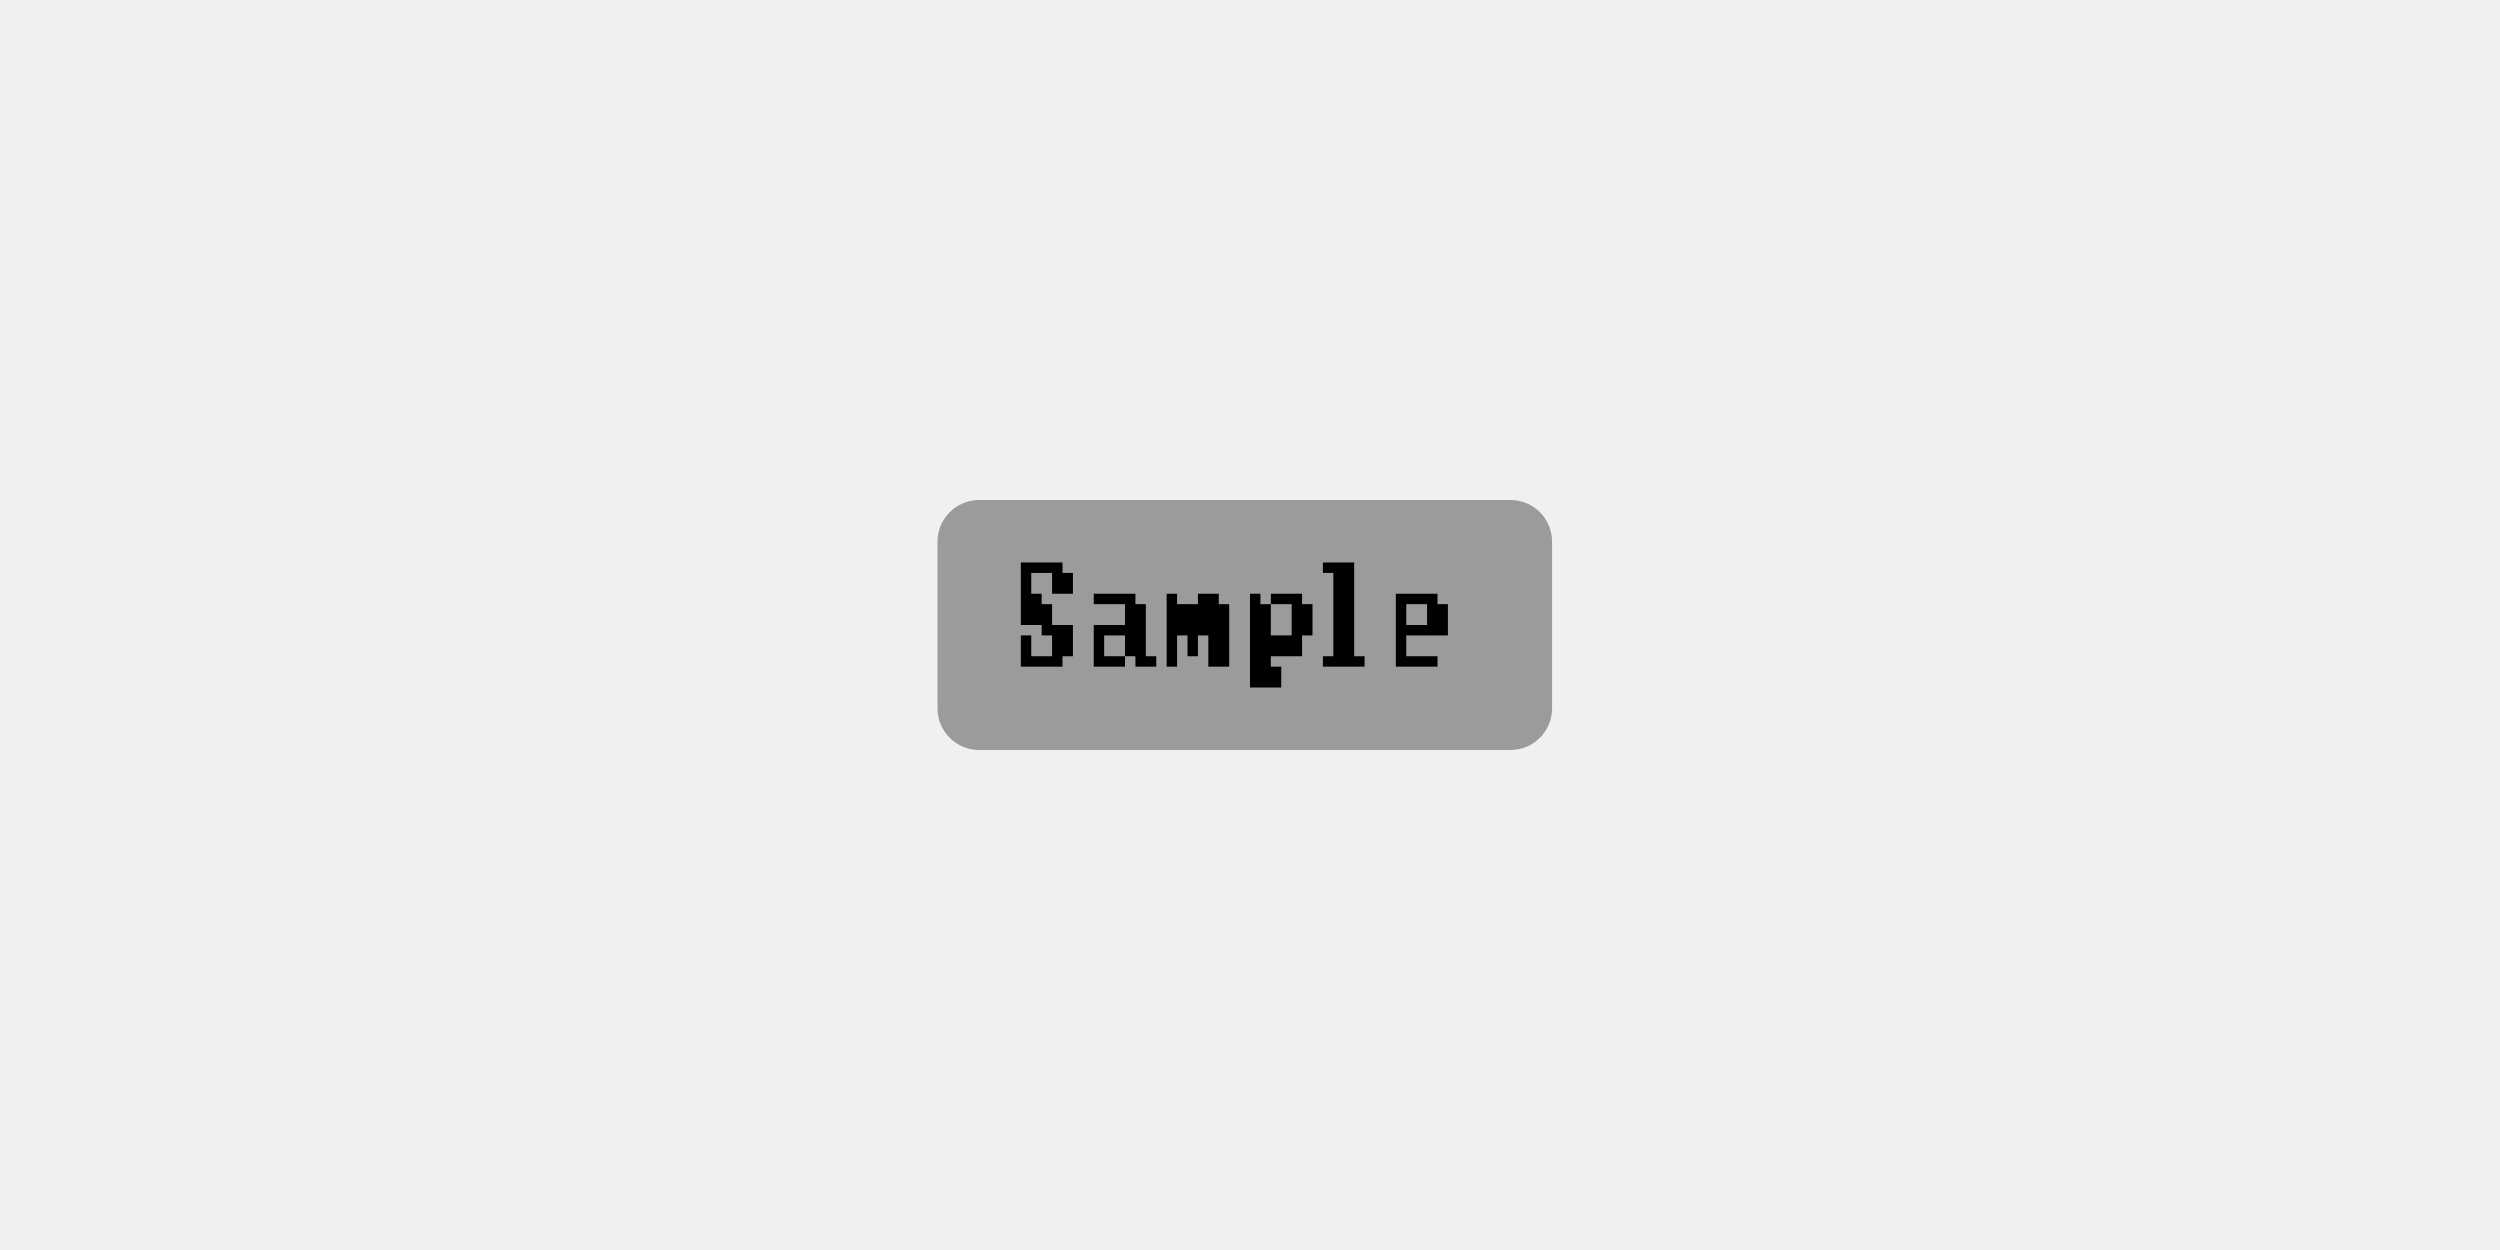
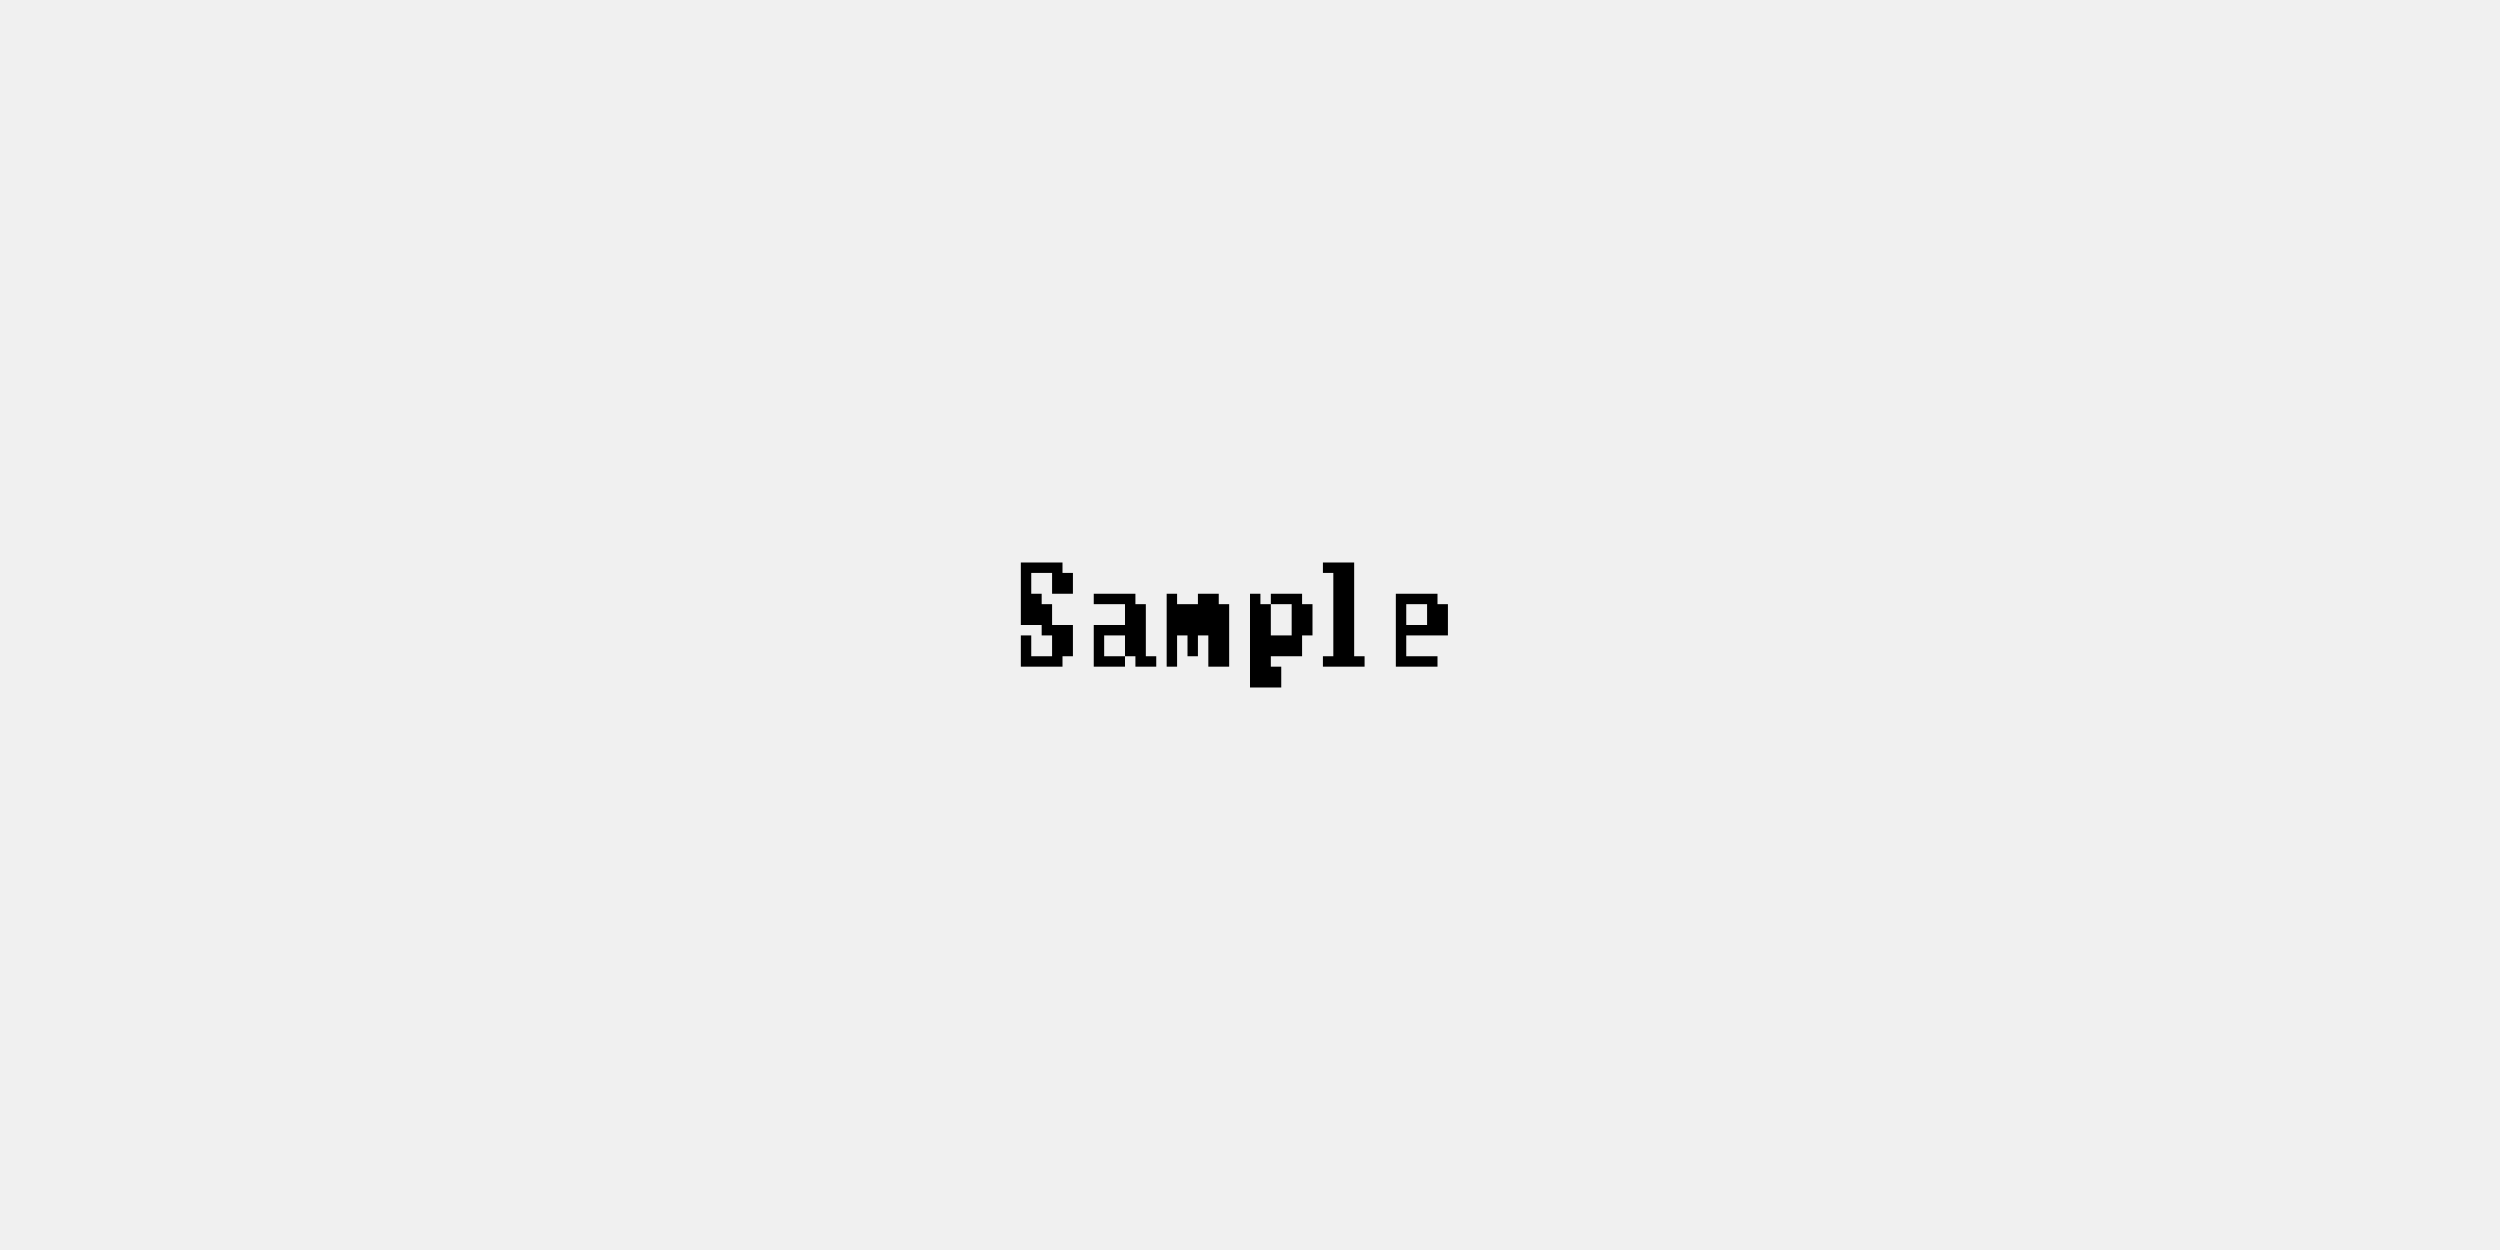
<svg xmlns="http://www.w3.org/2000/svg" width="240" height="120" viewBox="0 0 240 120">
  <rect x="0" y="0" width="240" height="120" fill="rgba(240,240,240,1.00)" />
-   <rect x="90" y="48" width="59" height="24" rx="4" ry="4" fill="rgba(150,150,150,0.94)" />
+   <rect x="90" y="48" width="59" height="24" rx="4" ry="4" fill="rgba(240,240,240,1.00)" />
  <path d="M98 54h1v1h-1zM99 54h1v1h-1zM100 54h1v1h-1zM101 54h1v1h-1zM98 55h1v2h-1zM98 55h1v2h-1zM101 55h1v2h-1zM102 55h1v2h-1zM98 57h1v1h-1zM98 57h1v1h-1zM99 57h1v1h-1zM98 58h1v2h-1zM99 58h1v2h-1zM100 58h1v2h-1zM100 60h1v1h-1zM101 60h1v1h-1zM102 60h1v1h-1zM98 61h1v2h-1zM98 61h1v2h-1zM101 61h1v2h-1zM102 61h1v2h-1zM98 63h1v1h-1zM99 63h1v1h-1zM100 63h1v1h-1zM101 63h1v1h-1zM105 57h1v1h-1zM106 57h1v1h-1zM107 57h1v1h-1zM108 57h1v1h-1zM108 58h1v2h-1zM109 58h1v2h-1zM105 60h1v1h-1zM106 60h1v1h-1zM107 60h1v1h-1zM108 60h1v1h-1zM109 60h1v1h-1zM105 61h1v2h-1zM105 61h1v2h-1zM108 61h1v2h-1zM109 61h1v2h-1zM105 63h1v1h-1zM106 63h1v1h-1zM107 63h1v1h-1zM109 63h1v1h-1zM110 63h1v1h-1zM112 57h1v1h-1zM112 57h1v1h-1zM115 57h1v1h-1zM116 57h1v1h-1zM112 58h1v2h-1zM112 58h1v2h-1zM113 58h1v2h-1zM114 58h1v2h-1zM115 58h1v2h-1zM116 58h1v2h-1zM117 58h1v2h-1zM112 60h1v1h-1zM112 60h1v1h-1zM113 60h1v1h-1zM114 60h1v1h-1zM115 60h1v1h-1zM116 60h1v1h-1zM117 60h1v1h-1zM112 61h1v2h-1zM112 61h1v2h-1zM114 61h1v2h-1zM116 61h1v2h-1zM117 61h1v2h-1zM112 63h1v1h-1zM112 63h1v1h-1zM116 63h1v1h-1zM117 63h1v1h-1zM120 57h1v1h-1zM120 57h1v1h-1zM122 57h1v1h-1zM123 57h1v1h-1zM124 57h1v1h-1zM120 58h1v2h-1zM121 58h1v2h-1zM124 58h1v2h-1zM125 58h1v2h-1zM120 60h1v1h-1zM121 60h1v1h-1zM124 60h1v1h-1zM125 60h1v1h-1zM120 61h1v2h-1zM121 61h1v2h-1zM122 61h1v2h-1zM123 61h1v2h-1zM124 61h1v2h-1zM120 63h1v1h-1zM121 63h1v1h-1zM120 64h1v2h-1zM120 64h1v2h-1zM121 64h1v2h-1zM122 64h1v2h-1zM127 54h1v1h-1zM128 54h1v1h-1zM129 54h1v1h-1zM128 55h1v2h-1zM129 55h1v2h-1zM128 57h1v1h-1zM129 57h1v1h-1zM128 58h1v2h-1zM129 58h1v2h-1zM128 60h1v1h-1zM129 60h1v1h-1zM128 61h1v2h-1zM129 61h1v2h-1zM127 63h1v1h-1zM128 63h1v1h-1zM129 63h1v1h-1zM130 63h1v1h-1zM134 57h1v1h-1zM135 57h1v1h-1zM136 57h1v1h-1zM137 57h1v1h-1zM134 58h1v2h-1zM134 58h1v2h-1zM137 58h1v2h-1zM138 58h1v2h-1zM134 60h1v1h-1zM134 60h1v1h-1zM135 60h1v1h-1zM136 60h1v1h-1zM137 60h1v1h-1zM138 60h1v1h-1zM134 61h1v2h-1zM134 61h1v2h-1zM134 63h1v1h-1zM135 63h1v1h-1zM136 63h1v1h-1zM137 63h1v1h-1z" fill="rgba(0,0,0,1.00)" />
</svg>
